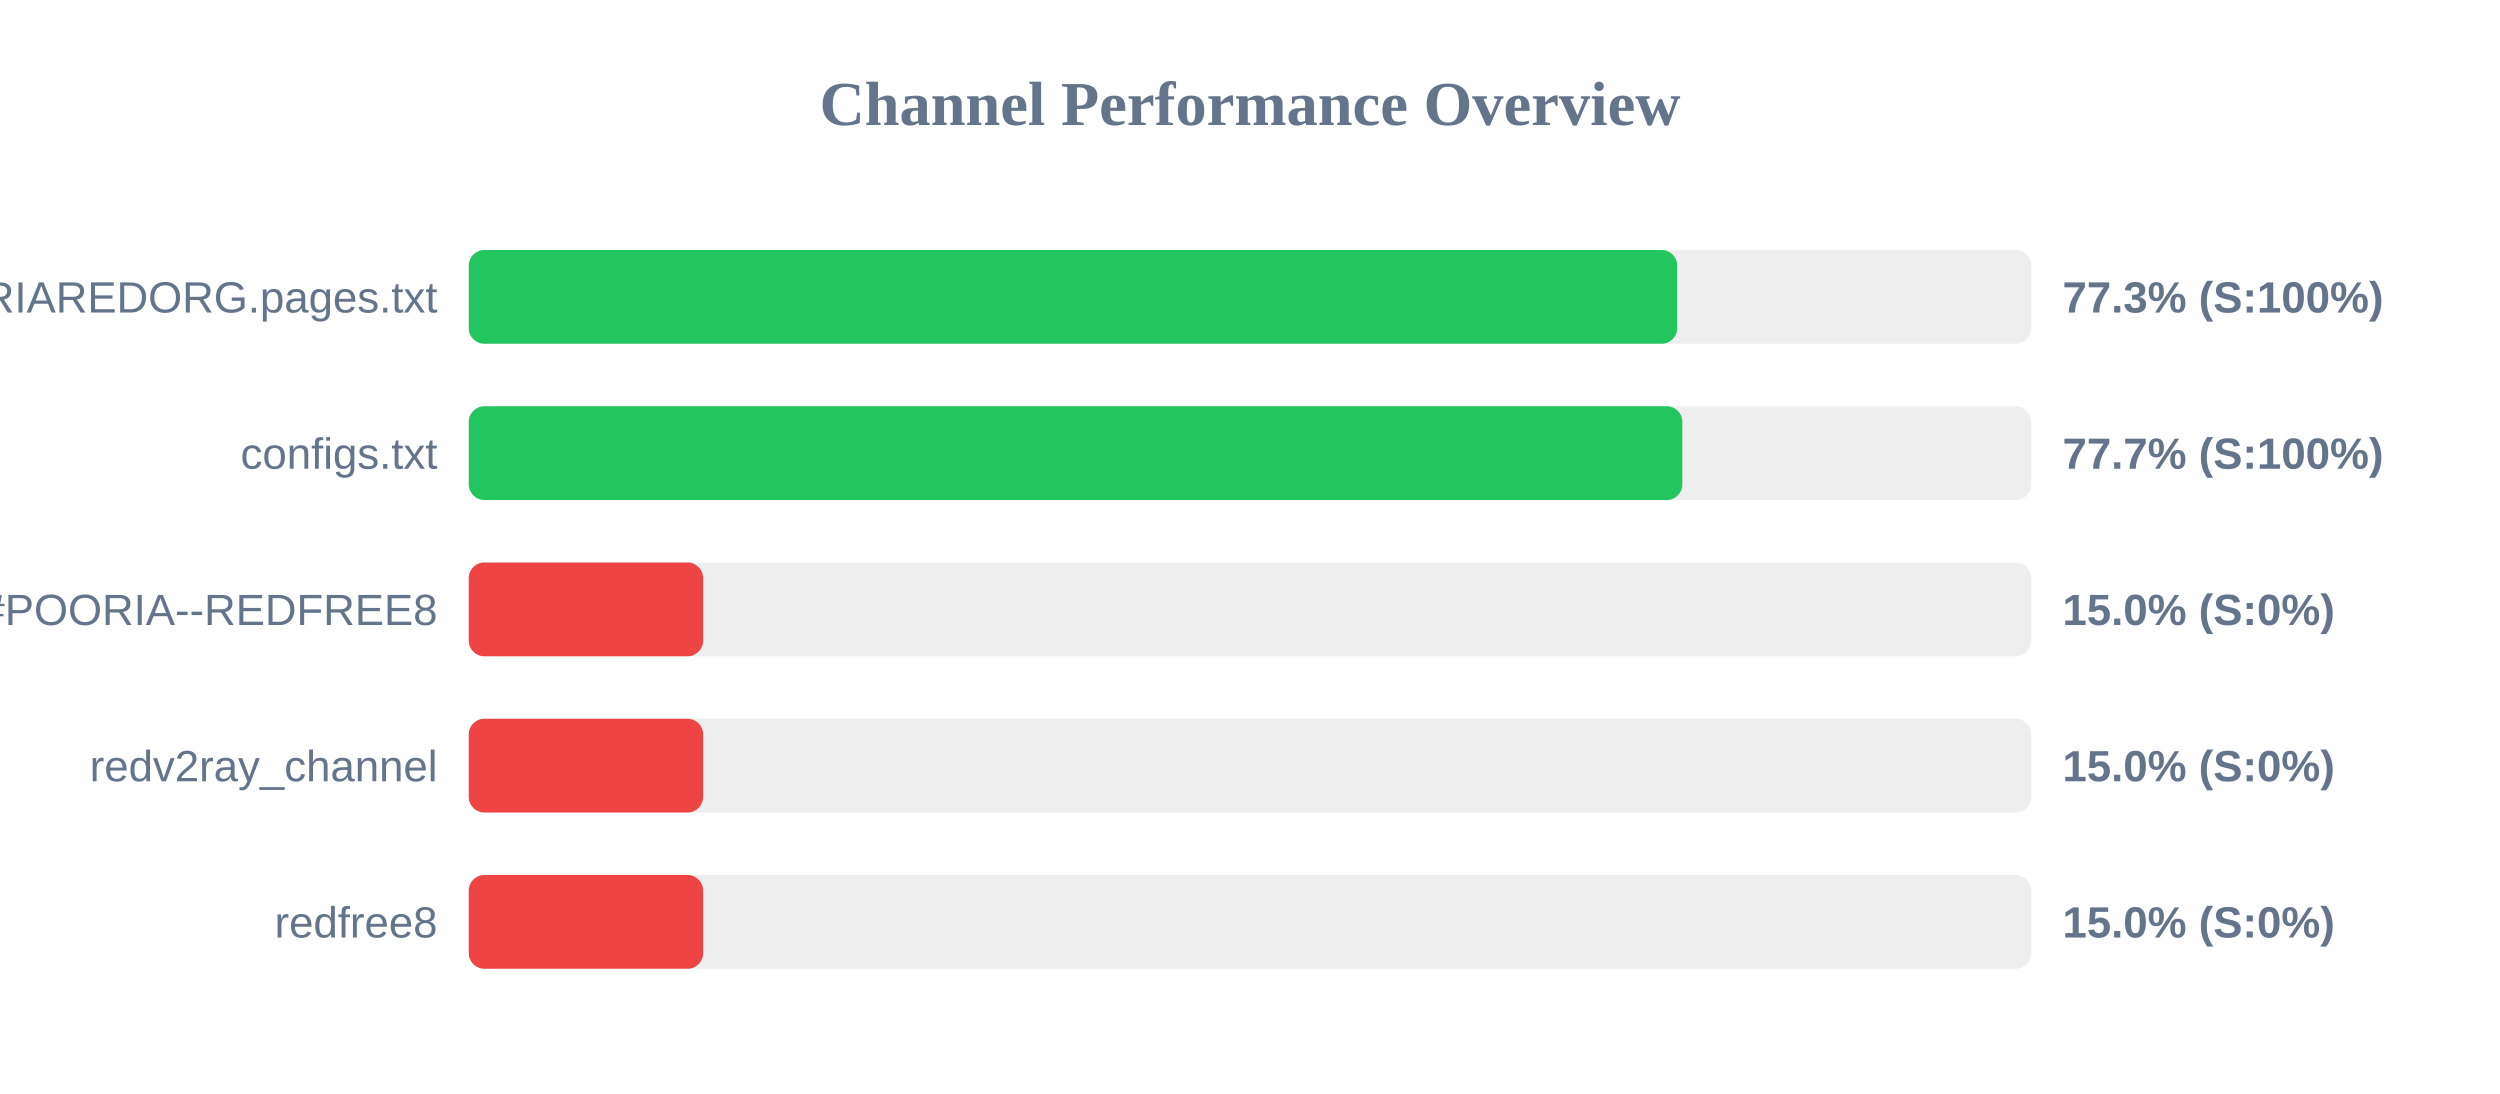
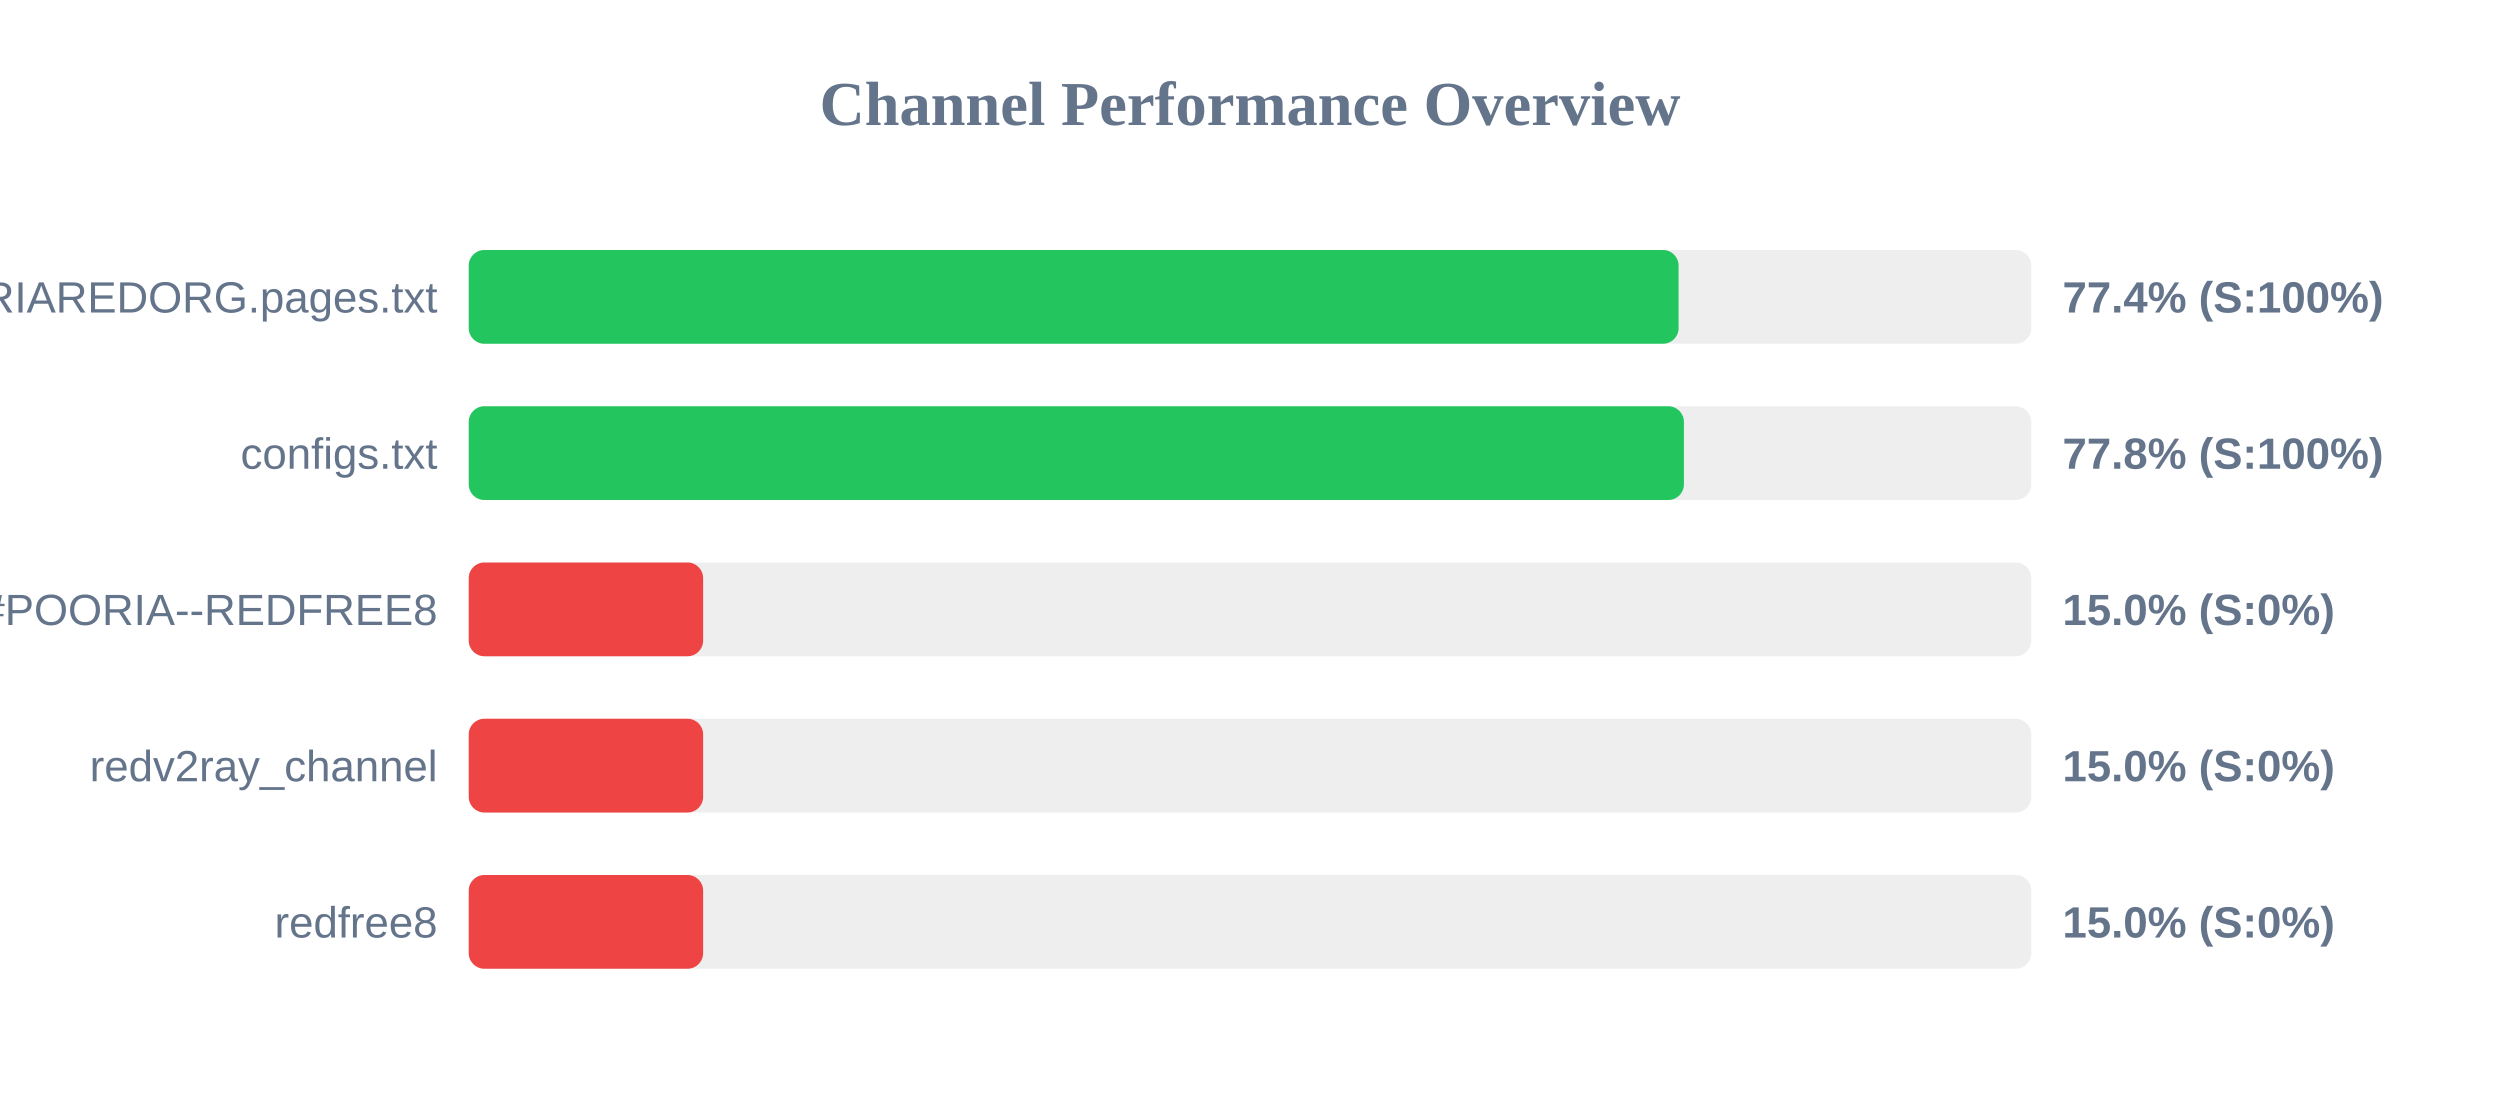
<svg xmlns="http://www.w3.org/2000/svg" width="800" height="350" version="1.1">
  <style>
        .row { font: 14px Arial; fill: #64748b; }
        .score { font: bold 14px Arial; fill: #64748b; }
    </style>
  <text x="400" y="40" text-anchor="middle" font-size="20px" font-weight="bold" fill="#64748b">Channel Performance Overview</text>
  <rect x="150" y="80" width="500" height="30" fill="#eee" rx="5" />
-   <rect x="150" y="80" width="386.7" height="30" fill="#22c55e" rx="5" />
+   <rect x="150" y="80" width="387.15" height="30" fill="#22c55e" rx="5" />
  <text x="140" y="100" text-anchor="end" class="row">POORIAREDORG.pages.txt</text>
-   <text x="660" y="100" text-anchor="start" class="score">77.3% (S:100%)</text>
+   <text x="660" y="100" text-anchor="start" class="score">77.4% (S:100%)</text>
  <rect x="150" y="130" width="500" height="30" fill="#eee" rx="5" />
-   <rect x="150" y="130" width="388.35" height="30" fill="#22c55e" rx="5" />
+   <rect x="150" y="130" width="388.85" height="30" fill="#22c55e" rx="5" />
  <text x="140" y="150" text-anchor="end" class="row">configs.txt</text>
-   <text x="660" y="150" text-anchor="start" class="score">77.7% (S:100%)</text>
+   <text x="660" y="150" text-anchor="start" class="score">77.8% (S:100%)</text>
  <rect x="150" y="180" width="500" height="30" fill="#eee" rx="5" />
  <rect x="150" y="180" width="75.0" height="30" fill="#ef4444" rx="5" />
  <text x="140" y="200" text-anchor="end" class="row">POORIA--REDFREE8.txt#POORIA--REDFREE8</text>
  <text x="660" y="200" text-anchor="start" class="score">15.0% (S:0%)</text>
  <rect x="150" y="230" width="500" height="30" fill="#eee" rx="5" />
  <rect x="150" y="230" width="75.0" height="30" fill="#ef4444" rx="5" />
  <text x="140" y="250" text-anchor="end" class="row">redv2ray_channel</text>
  <text x="660" y="250" text-anchor="start" class="score">15.0% (S:0%)</text>
  <rect x="150" y="280" width="500" height="30" fill="#eee" rx="5" />
  <rect x="150" y="280" width="75.0" height="30" fill="#ef4444" rx="5" />
  <text x="140" y="300" text-anchor="end" class="row">redfree8</text>
  <text x="660" y="300" text-anchor="start" class="score">15.0% (S:0%)</text>
</svg>
